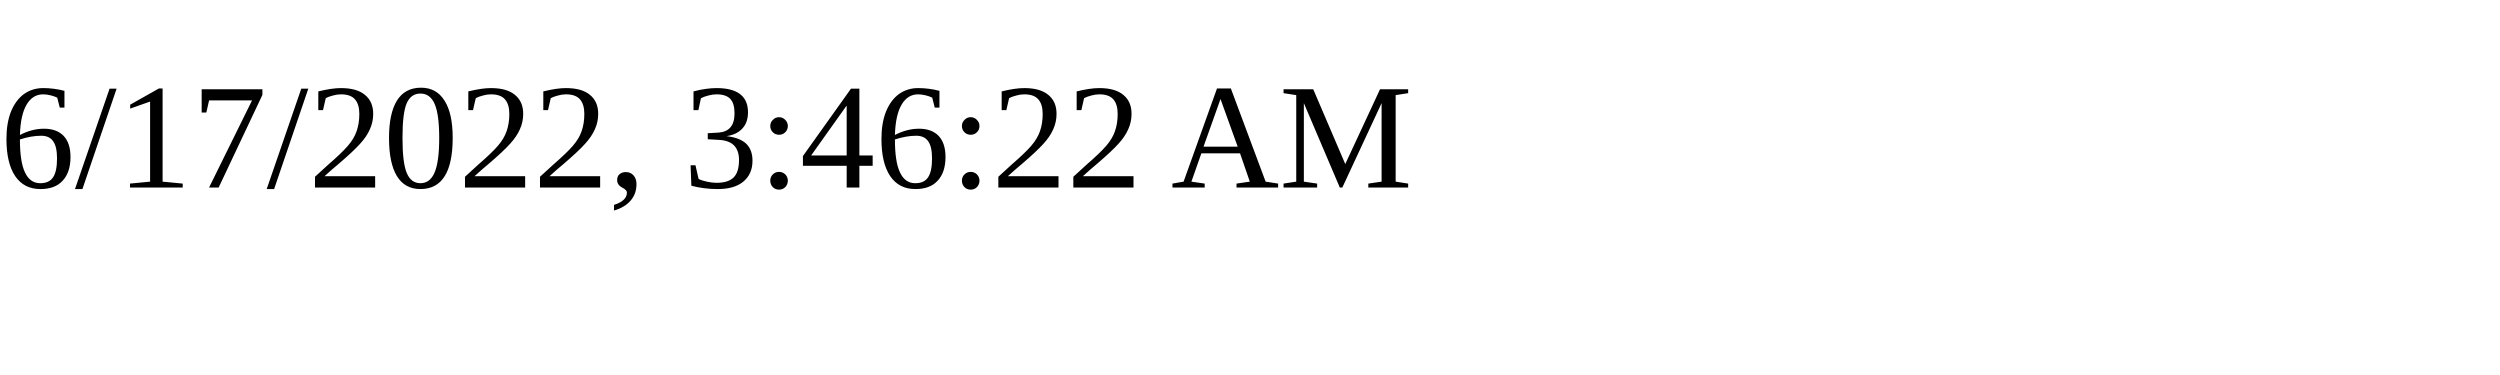
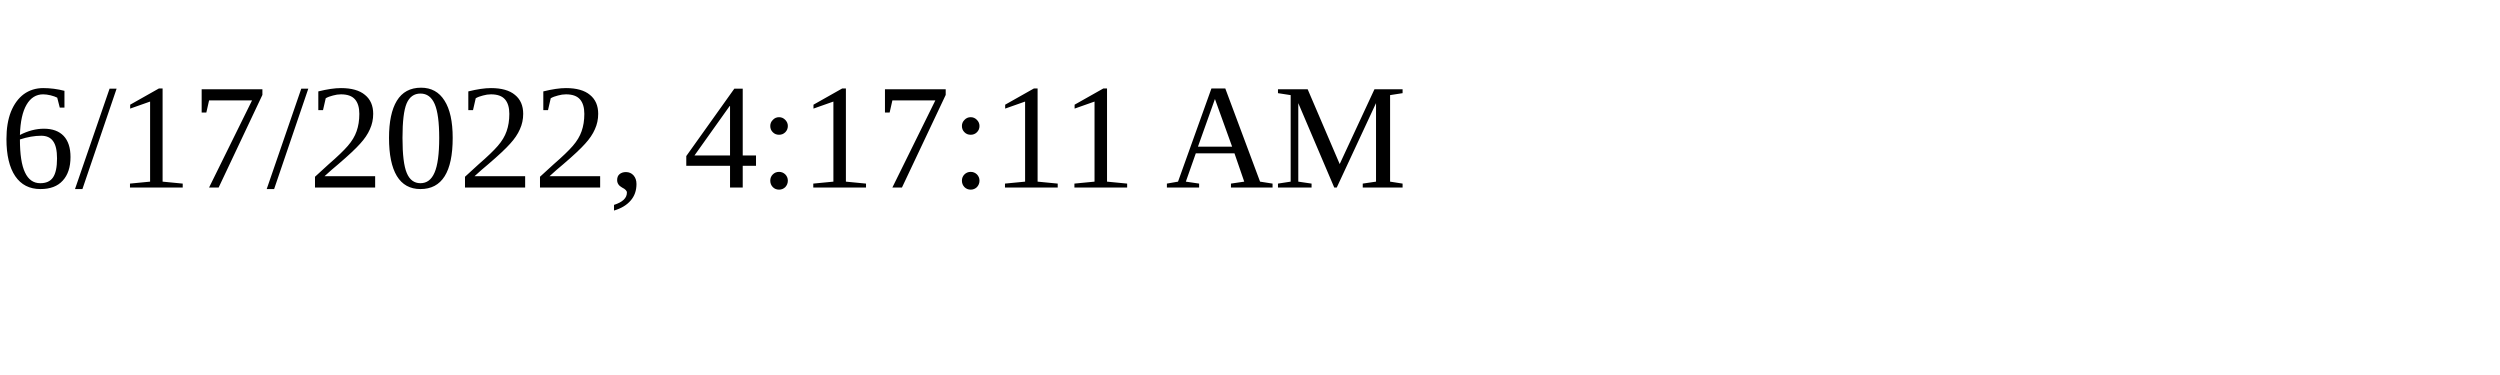
<svg xmlns="http://www.w3.org/2000/svg" height="30" width="200">
-   <text x="0" y="15">6/17/2022, 3:46:22 AM</text>
+   <text x="0" y="15">6/17/2022, 4:17:11 AM</text>
</svg>
